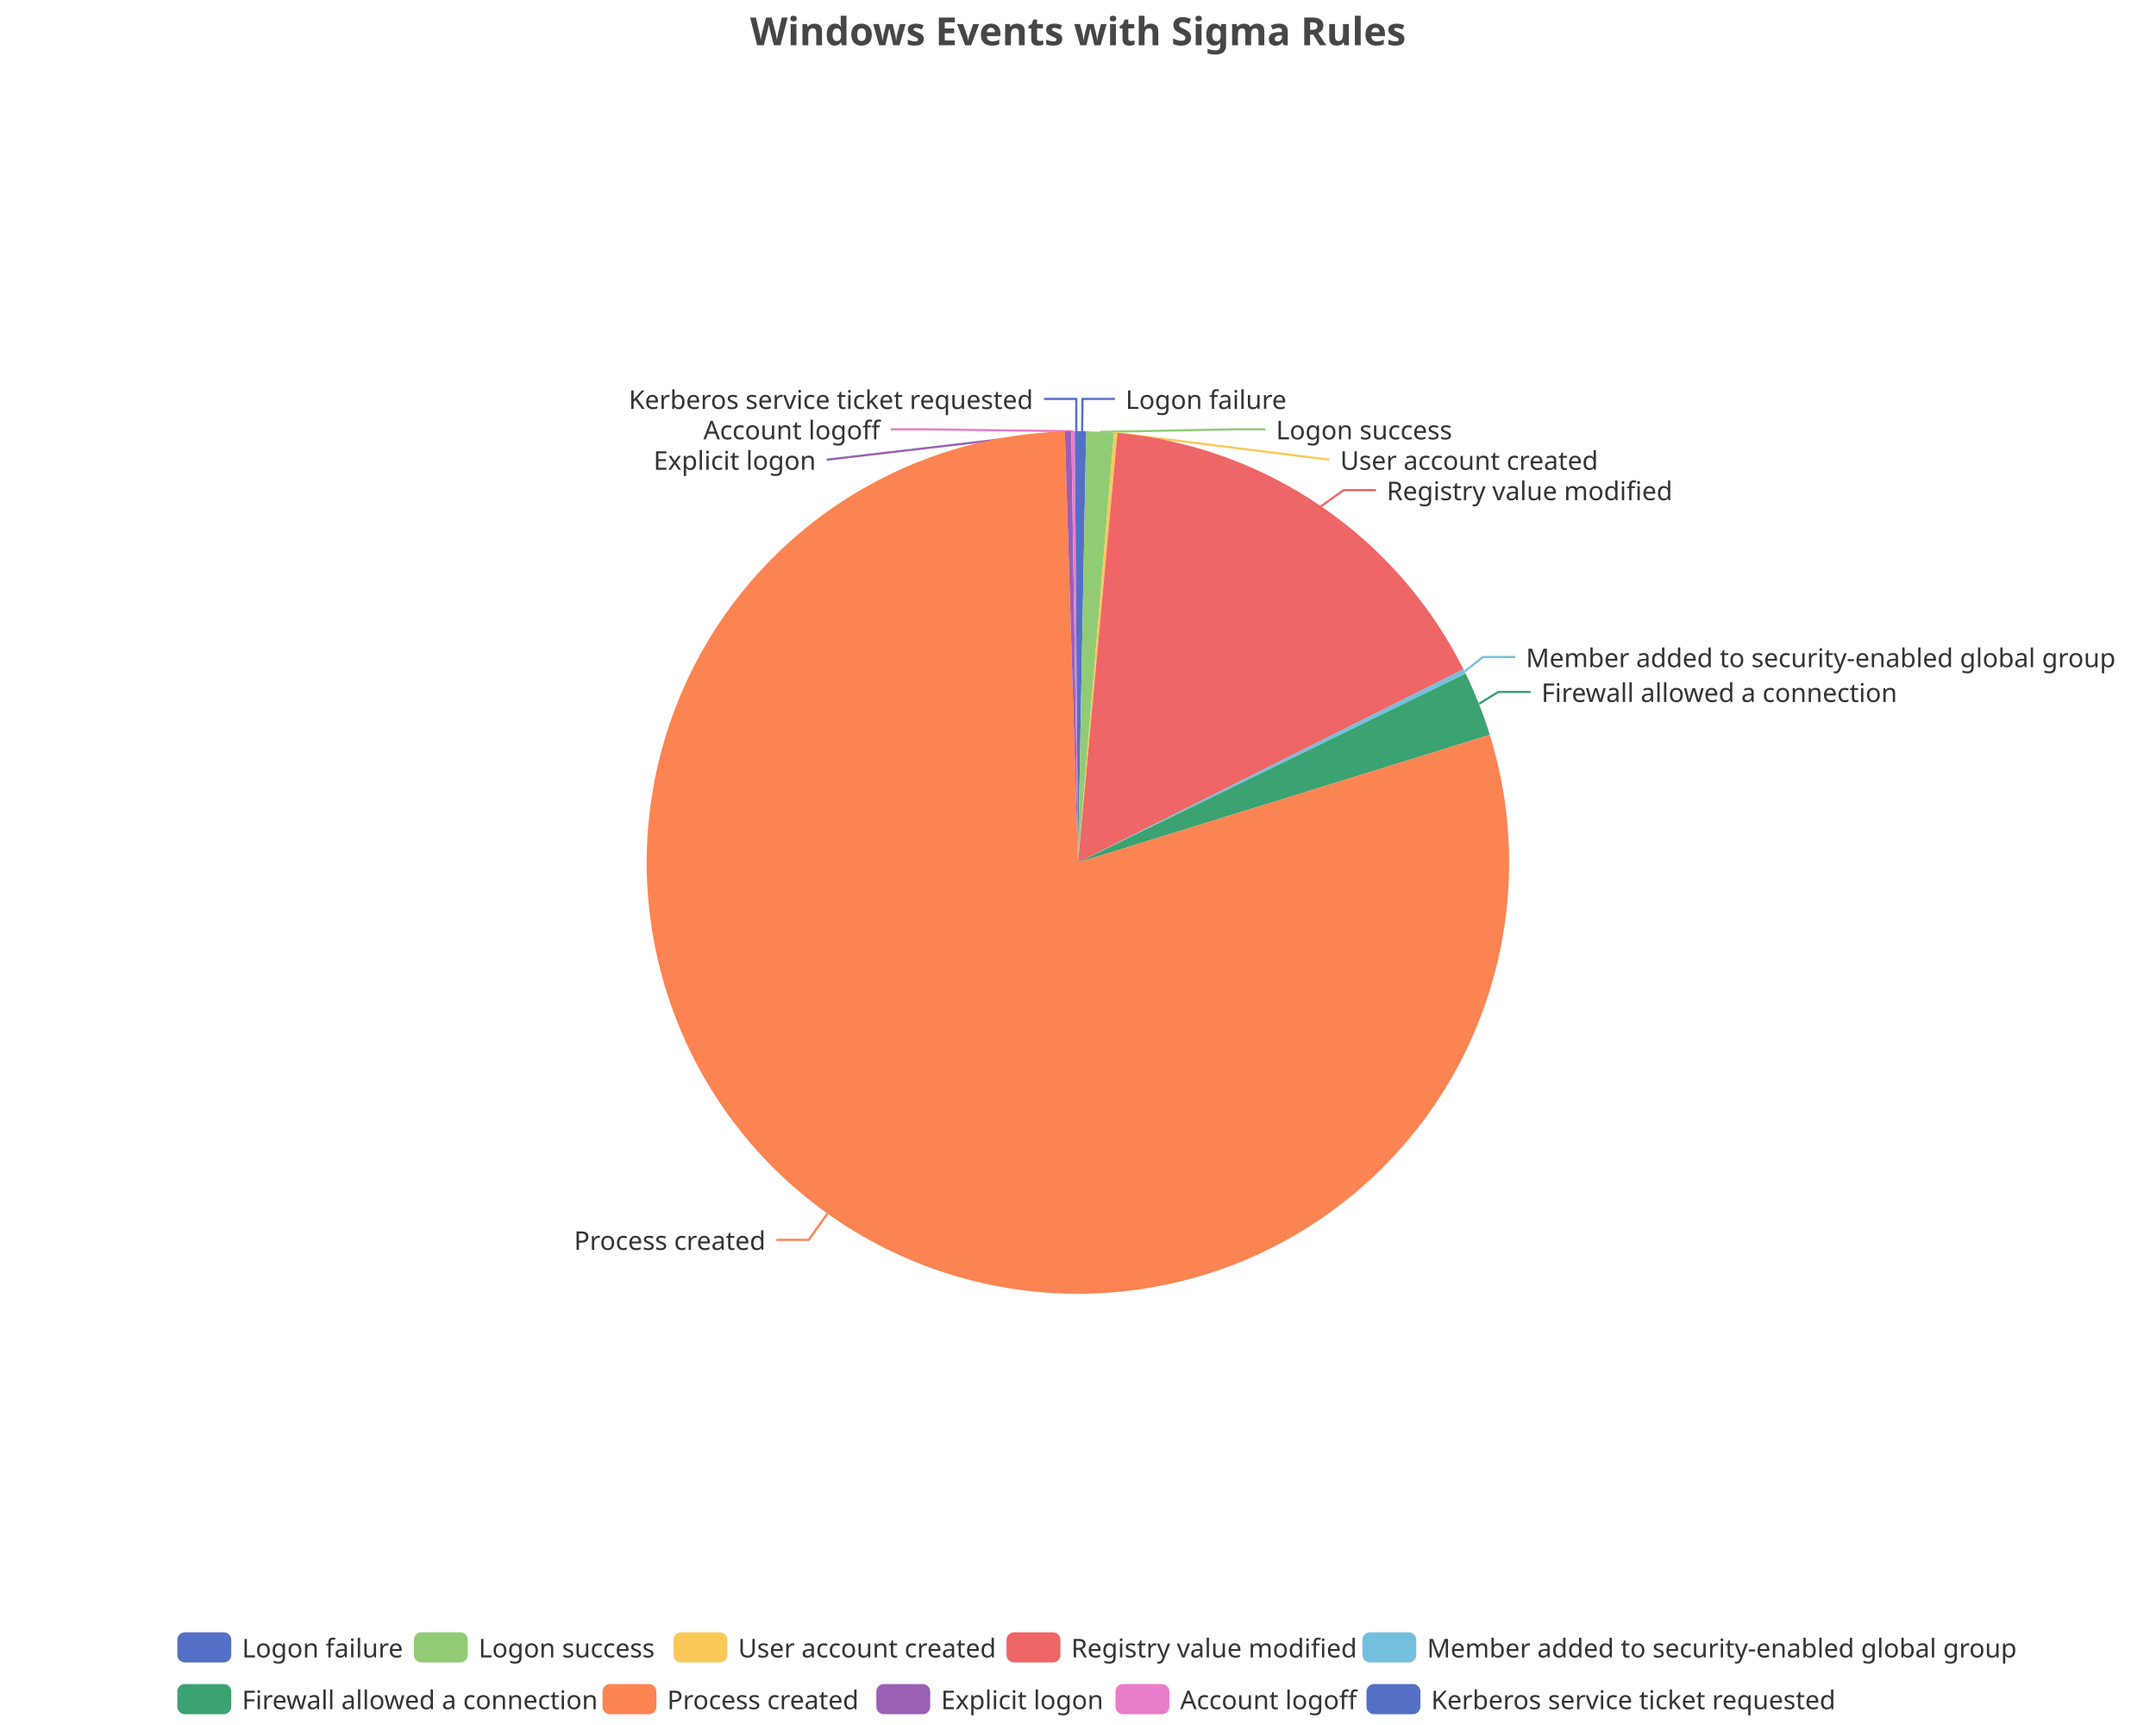
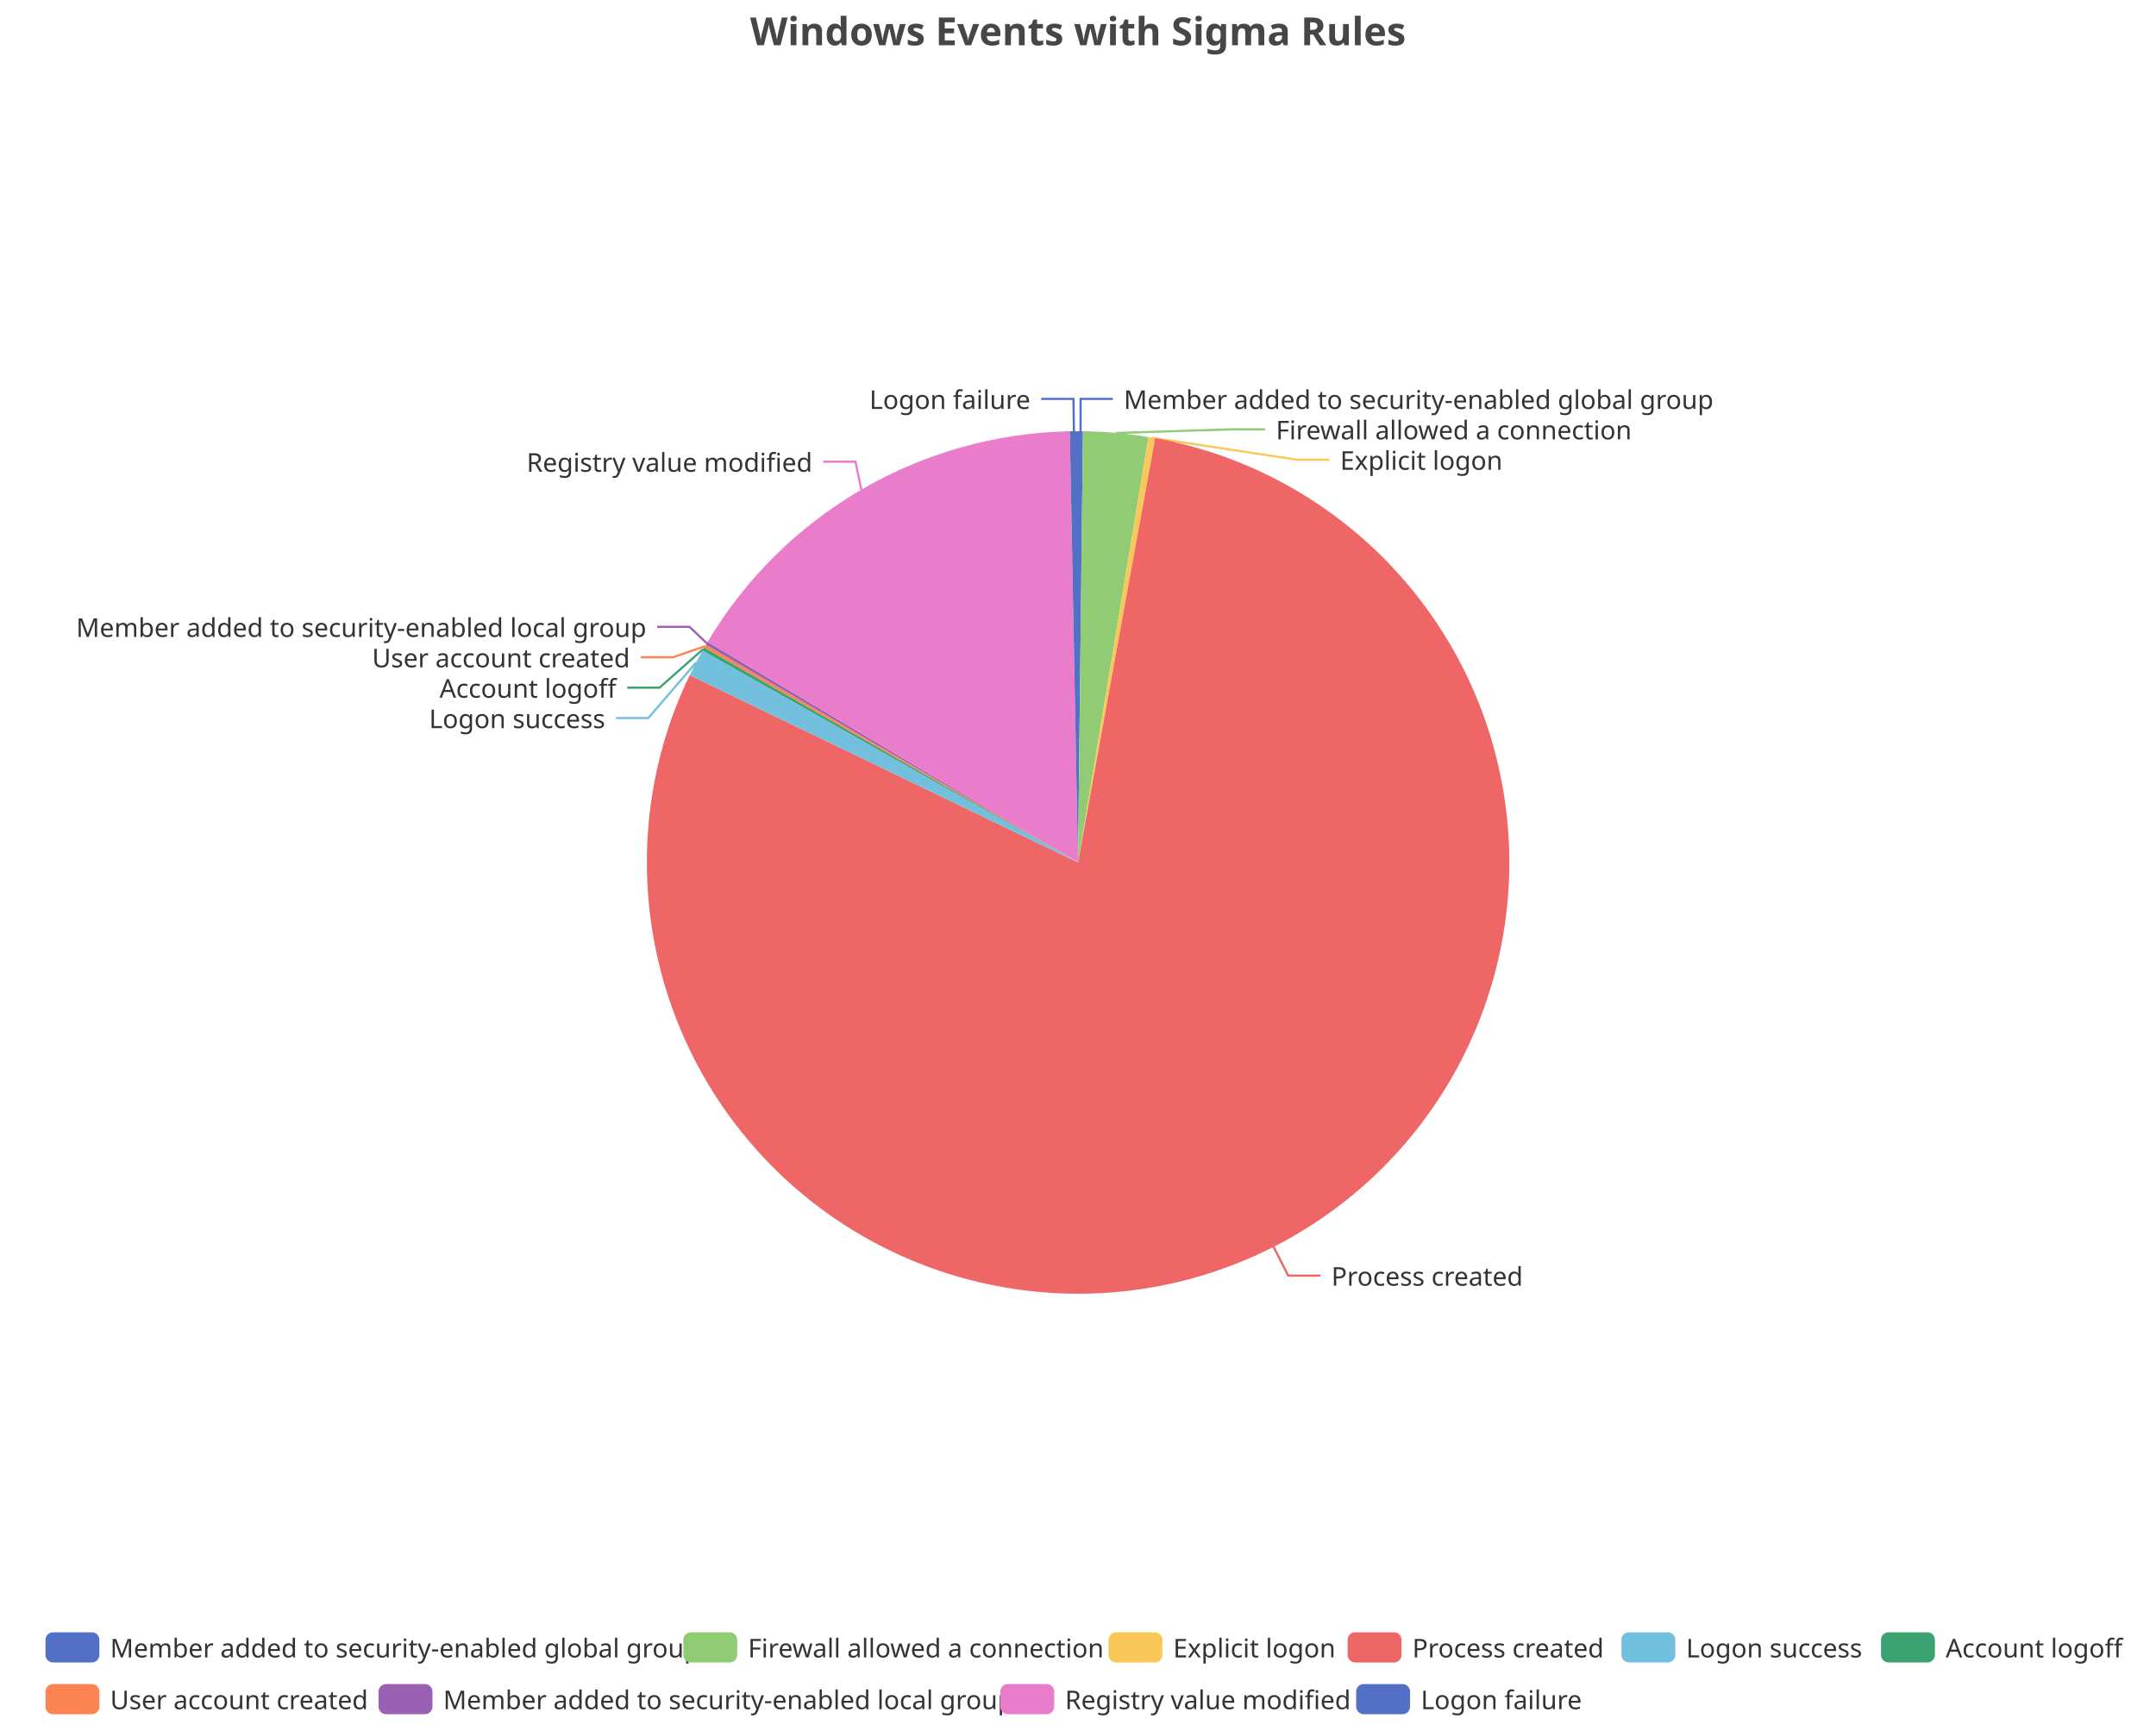
<svg xmlns="http://www.w3.org/2000/svg" width="1000" height="800" version="1.1" baseProfile="full" viewBox="0 0 1000 800">
  <rect width="1000" height="800" x="0" y="0" id="0" fill="none" />
-   <polyline points="501.9 200 502.1 185 517.1 185" fill="none" stroke="#5470c6" />
-   <polyline points="510.3 200.3 571.9 199.1 586.9 199.1" fill="none" stroke="#91cc75" />
-   <polyline points="517.5 200.8 616.6 213.2 616.6 213.2" fill="none" stroke="#fac858" />
-   <polyline points="612.7 234.8 623.2 227.3 638.2 227.3" fill="none" stroke="#ee6666" />
-   <polyline points="679.3 311.4 687.8 304.7 702.8 304.7" fill="none" stroke="#73c0de" />
-   <polyline points="686 326.4 694.9 320.9 709.9 320.9" fill="none" stroke="#3ba272" />
-   <polyline points="383.8 562.8 375.1 575 360.1 575" fill="none" stroke="#fc8452" />
-   <polyline points="495.4 200.1 383.4 213.2 383.4 213.2" fill="none" stroke="#9a60b4" />
-   <polyline points="497.7 200 428.2 199.1 413.2 199.1" fill="none" stroke="#ea7ccc" />
-   <polyline points="499.2 200 499.2 185 484.2 185" fill="none" stroke="#5470c6" />
-   <path d="M500 200A200 200 0 0 1 503.8 200L500 400Z" fill="#5470c6" />
-   <path d="M503.8 200A200 200 0 0 1 516.7 200.7L500 400Z" fill="#91cc75" />
-   <path d="M516.7 200.7A200 200 0 0 1 518.3 200.8L500 400Z" fill="#fac858" />
-   <path d="M518.3 200.8A200 200 0 0 1 678.8 310.4L500 400Z" fill="#ee6666" />
-   <path d="M678.8 310.4A200 200 0 0 1 679.8 312.4L500 400Z" fill="#73c0de" />
-   <path d="M679.8 312.4A200 200 0 0 1 691 340.8L500 400Z" fill="#3ba272" />
-   <path d="M691 340.8A200 200 0 1 1 493.9 200.1L500 400Z" fill="#fc8452" />
-   <path d="M493.9 200.1A200 200 0 0 1 496.9 200L500 400Z" fill="#9a60b4" />
-   <path d="M496.9 200A200 200 0 0 1 498.5 200L500 400Z" fill="#ea7ccc" />
-   <path d="M498.5 200A200 200 0 0 1 500 200L500 400Z" fill="#5470c6" />
-   <text dominant-baseline="central" text-anchor="start" style="font-size:12px;font-family:sans-serif;" xml:space="preserve" transform="translate(522.063 185.0099)" fill="#333" stroke="rgb(255,255,255)" stroke-width="2" paint-order="stroke" stroke-miterlimit="2">Logon failure</text>
-   <text dominant-baseline="central" text-anchor="start" style="font-size:12px;font-family:sans-serif;" xml:space="preserve" transform="translate(591.8636 199.1099)" fill="#333" stroke="rgb(255,255,255)" stroke-width="2" paint-order="stroke" stroke-miterlimit="2">Logon success</text>
-   <text dominant-baseline="central" text-anchor="start" style="font-size:12px;font-family:sans-serif;" xml:space="preserve" transform="translate(621.6251 213.2099)" fill="#333" stroke="rgb(255,255,255)" stroke-width="2" paint-order="stroke" stroke-miterlimit="2">User account created</text>
-   <text dominant-baseline="central" text-anchor="start" style="font-size:12px;font-family:sans-serif;" xml:space="preserve" transform="translate(643.1896 227.3099)" fill="#333" stroke="rgb(255,255,255)" stroke-width="2" paint-order="stroke" stroke-miterlimit="2">Registry value modified</text>
-   <text dominant-baseline="central" text-anchor="start" style="font-size:12px;font-family:sans-serif;" xml:space="preserve" transform="translate(707.771 304.7461)" fill="#333" stroke="rgb(255,255,255)" stroke-width="2" paint-order="stroke" stroke-miterlimit="2">Member added to security-enabled global group</text>
-   <text dominant-baseline="central" text-anchor="start" style="font-size:12px;font-family:sans-serif;" xml:space="preserve" transform="translate(714.9336 320.8941)" fill="#333" stroke="rgb(255,255,255)" stroke-width="2" paint-order="stroke" stroke-miterlimit="2">Firewall allowed a connection</text>
-   <text dominant-baseline="central" text-anchor="end" style="font-size:12px;font-family:sans-serif;" xml:space="preserve" transform="translate(355.0994 574.9996)" fill="#333" stroke="rgb(255,255,255)" stroke-width="2" paint-order="stroke" stroke-miterlimit="2">Process created</text>
-   <text dominant-baseline="central" text-anchor="end" style="font-size:12px;font-family:sans-serif;" xml:space="preserve" transform="translate(378.4333 213.2016)" fill="#333" stroke="rgb(255,255,255)" stroke-width="2" paint-order="stroke" stroke-miterlimit="2">Explicit logon</text>
-   <text dominant-baseline="central" text-anchor="end" style="font-size:12px;font-family:sans-serif;" xml:space="preserve" transform="translate(408.2285 199.1016)" fill="#333" stroke="rgb(255,255,255)" stroke-width="2" paint-order="stroke" stroke-miterlimit="2">Account logoff</text>
-   <text dominant-baseline="central" text-anchor="end" style="font-size:12px;font-family:sans-serif;" xml:space="preserve" transform="translate(479.1748 185.0016)" fill="#333" stroke="rgb(255,255,255)" stroke-width="2" paint-order="stroke" stroke-miterlimit="2">Kerberos service ticket requested</text>
-   <path d="M-5 -5l845.5 0l0 48l-845.5 0Z" transform="translate(82.26 757)" fill="rgb(0,0,0)" fill-opacity="0" stroke="#ccc" stroke-width="0" />
-   <path d="M3.5 0L21.5 0A3.5 3.5 0 0 1 25 3.5L25 10.5A3.5 3.5 0 0 1 21.5 14L3.5 14A3.5 3.5 0 0 1 0 10.5L0 3.5A3.5 3.5 0 0 1 3.5 0" transform="translate(82.26 757)" fill="#5470c6" />
-   <text dominant-baseline="central" text-anchor="start" style="font-size:12px;font-family:sans-serif;" xml:space="preserve" x="30" y="7" transform="translate(82.26 757)" fill="#333">Logon failure</text>
-   <path d="M3.5 0L21.5 0A3.5 3.5 0 0 1 25 3.5L25 10.5A3.5 3.5 0 0 1 21.5 14L3.5 14A3.5 3.5 0 0 1 0 10.5L0 3.5A3.5 3.5 0 0 1 3.5 0" transform="translate(191.98 757)" fill="#91cc75" />
-   <text dominant-baseline="central" text-anchor="start" style="font-size:12px;font-family:sans-serif;" xml:space="preserve" x="30" y="7" transform="translate(191.98 757)" fill="#333">Logon success</text>
-   <path d="M3.5 0L21.5 0A3.5 3.5 0 0 1 25 3.5L25 10.5A3.5 3.5 0 0 1 21.5 14L3.5 14A3.5 3.5 0 0 1 0 10.5L0 3.5A3.5 3.5 0 0 1 3.5 0" transform="translate(312.38 757)" fill="#fac858" />
-   <text dominant-baseline="central" text-anchor="start" style="font-size:12px;font-family:sans-serif;" xml:space="preserve" x="30" y="7" transform="translate(312.38 757)" fill="#333">User account created</text>
-   <path d="M3.5 0L21.5 0A3.5 3.5 0 0 1 25 3.5L25 10.5A3.5 3.5 0 0 1 21.5 14L3.5 14A3.5 3.5 0 0 1 0 10.5L0 3.5A3.5 3.5 0 0 1 3.5 0" transform="translate(466.86 757)" fill="#ee6666" />
-   <text dominant-baseline="central" text-anchor="start" style="font-size:12px;font-family:sans-serif;" xml:space="preserve" x="30" y="7" transform="translate(466.86 757)" fill="#333">Registry value modified</text>
-   <path d="M3.5 0L21.5 0A3.5 3.5 0 0 1 25 3.5L25 10.5A3.5 3.5 0 0 1 21.5 14L3.5 14A3.5 3.5 0 0 1 0 10.5L0 3.5A3.5 3.5 0 0 1 3.5 0" transform="translate(631.9 757)" fill="#73c0de" />
-   <text dominant-baseline="central" text-anchor="start" style="font-size:12px;font-family:sans-serif;" xml:space="preserve" x="30" y="7" transform="translate(631.9 757)" fill="#333">Member added to security-enabled global group</text>
-   <path d="M3.5 0L21.5 0A3.5 3.5 0 0 1 25 3.5L25 10.5A3.5 3.5 0 0 1 21.5 14L3.5 14A3.5 3.5 0 0 1 0 10.5L0 3.5A3.5 3.5 0 0 1 3.5 0" transform="translate(82.26 781)" fill="#3ba272" />
-   <text dominant-baseline="central" text-anchor="start" style="font-size:12px;font-family:sans-serif;" xml:space="preserve" x="30" y="7" transform="translate(82.26 781)" fill="#333">Firewall allowed a connection</text>
-   <path d="M3.5 0L21.5 0A3.5 3.5 0 0 1 25 3.5L25 10.5A3.5 3.5 0 0 1 21.5 14L3.5 14A3.5 3.5 0 0 1 0 10.5L0 3.5A3.5 3.5 0 0 1 3.5 0" transform="translate(279.46 781)" fill="#fc8452" />
-   <text dominant-baseline="central" text-anchor="start" style="font-size:12px;font-family:sans-serif;" xml:space="preserve" x="30" y="7" transform="translate(279.46 781)" fill="#333">Process created</text>
-   <path d="M3.5 0L21.5 0A3.5 3.5 0 0 1 25 3.5L25 10.5A3.5 3.5 0 0 1 21.5 14L3.5 14A3.5 3.5 0 0 1 0 10.5L0 3.5A3.5 3.5 0 0 1 3.5 0" transform="translate(406.46 781)" fill="#9a60b4" />
-   <text dominant-baseline="central" text-anchor="start" style="font-size:12px;font-family:sans-serif;" xml:space="preserve" x="30" y="7" transform="translate(406.46 781)" fill="#333">Explicit logon</text>
-   <path d="M3.5 0L21.5 0A3.5 3.5 0 0 1 25 3.5L25 10.5A3.5 3.5 0 0 1 21.5 14L3.5 14A3.5 3.5 0 0 1 0 10.5L0 3.5A3.5 3.5 0 0 1 3.5 0" transform="translate(517.38 781)" fill="#ea7ccc" />
-   <text dominant-baseline="central" text-anchor="start" style="font-size:12px;font-family:sans-serif;" xml:space="preserve" x="30" y="7" transform="translate(517.38 781)" fill="#333">Account logoff</text>
-   <path d="M3.5 0L21.5 0A3.5 3.5 0 0 1 25 3.5L25 10.5A3.5 3.5 0 0 1 21.5 14L3.5 14A3.5 3.5 0 0 1 0 10.5L0 3.5A3.5 3.5 0 0 1 3.5 0" transform="translate(633.82 781)" fill="#5470c6" />
-   <text dominant-baseline="central" text-anchor="start" style="font-size:12px;font-family:sans-serif;" xml:space="preserve" x="30" y="7" transform="translate(633.82 781)" fill="#333">Kerberos service ticket requested</text>
+   <polyline points="501.2 200 501.2 185 516.2 185" fill="none" stroke="#5470c6" />
+   <polyline points="517.6 200.8 571.8 199.1 586.8 199.1" fill="none" stroke="#91cc75" />
+   <polyline points="534.2 203 601.6 213.2 616.6 213.2" fill="none" stroke="#fac858" />
+   <polyline points="590.7 578.2 597.5 591.6 612.5 591.6" fill="none" stroke="#ee6666" />
+   <polyline points="322.8 307.3 300.7 333 285.7 333" fill="none" stroke="#73c0de" />
+   <polyline points="326.2 301 305.9 318.9 290.9 318.9" fill="none" stroke="#3ba272" />
+   <polyline points="327 299.7 312.2 304.8 297.2 304.8" fill="none" stroke="#fc8452" />
+   <polyline points="327.8 298.3 319.8 290.7 304.8 290.7" fill="none" stroke="#9a60b4" />
+   <polyline points="399.5 227.1 396.8 214.1 381.8 214.1" fill="none" stroke="#ea7ccc" />
+   <polyline points="498.1 200 497.9 185 482.9 185" fill="none" stroke="#5470c6" />
+   <path d="M500 200A200 200 0 0 1 502.3 200L500 400Z" fill="#5470c6" />
+   <path d="M502.3 200A200 200 0 0 1 532.7 202.7L500 400Z" fill="#91cc75" />
+   <path d="M532.7 202.7A200 200 0 0 1 535.8 203.2L500 400Z" fill="#fac858" />
+   <path d="M535.8 203.2A200 200 0 1 1 319.9 313.1L500 400Z" fill="#ee6666" />
+   <path d="M319.9 313.1A200 200 0 0 1 325.8 301.7L500 400Z" fill="#73c0de" />
+   <path d="M325.8 301.7A200 200 0 0 1 326.6 300.3L500 400Z" fill="#3ba272" />
+   <path d="M326.6 300.3A200 200 0 0 1 327.4 299L500 400Z" fill="#fc8452" />
+   <path d="M327.4 299A200 200 0 0 1 328.2 297.7L500 400Z" fill="#9a60b4" />
+   <path d="M328.2 297.7A200 200 0 0 1 496.2 200L500 400Z" fill="#ea7ccc" />
+   <path d="M496.2 200A200 200 0 0 1 500 200L500 400Z" fill="#5470c6" />
+   <text dominant-baseline="central" text-anchor="start" style="font-size:12px;font-family:sans-serif;" xml:space="preserve" transform="translate(521.2378 185.0036)" fill="#333" stroke="rgb(255,255,255)" stroke-width="2" paint-order="stroke" stroke-miterlimit="2">Member added to security-enabled global group</text>
+   <text dominant-baseline="central" text-anchor="start" style="font-size:12px;font-family:sans-serif;" xml:space="preserve" transform="translate(591.8001 199.1036)" fill="#333" stroke="rgb(255,255,255)" stroke-width="2" paint-order="stroke" stroke-miterlimit="2">Firewall allowed a connection</text>
+   <text dominant-baseline="central" text-anchor="start" style="font-size:12px;font-family:sans-serif;" xml:space="preserve" transform="translate(621.5847 213.2036)" fill="#333" stroke="rgb(255,255,255)" stroke-width="2" paint-order="stroke" stroke-miterlimit="2">Explicit logon</text>
+   <text dominant-baseline="central" text-anchor="start" style="font-size:12px;font-family:sans-serif;" xml:space="preserve" transform="translate(617.5283 591.607)" fill="#333" stroke="rgb(255,255,255)" stroke-width="2" paint-order="stroke" stroke-miterlimit="2">Process created</text>
+   <text dominant-baseline="central" text-anchor="end" style="font-size:12px;font-family:sans-serif;" xml:space="preserve" transform="translate(280.6892 333.0183)" fill="#333" stroke="rgb(255,255,255)" stroke-width="2" paint-order="stroke" stroke-miterlimit="2">Logon success</text>
+   <text dominant-baseline="central" text-anchor="end" style="font-size:12px;font-family:sans-serif;" xml:space="preserve" transform="translate(285.8587 318.9183)" fill="#333" stroke="rgb(255,255,255)" stroke-width="2" paint-order="stroke" stroke-miterlimit="2">Account logoff</text>
+   <text dominant-baseline="central" text-anchor="end" style="font-size:12px;font-family:sans-serif;" xml:space="preserve" transform="translate(292.1934 304.8183)" fill="#333" stroke="rgb(255,255,255)" stroke-width="2" paint-order="stroke" stroke-miterlimit="2">User account created</text>
+   <text dominant-baseline="central" text-anchor="end" style="font-size:12px;font-family:sans-serif;" xml:space="preserve" transform="translate(299.8128 290.7183)" fill="#333" stroke="rgb(255,255,255)" stroke-width="2" paint-order="stroke" stroke-miterlimit="2">Member added to security-enabled local group</text>
+   <text dominant-baseline="central" text-anchor="end" style="font-size:12px;font-family:sans-serif;" xml:space="preserve" transform="translate(376.8067 214.1148)" fill="#333" stroke="rgb(255,255,255)" stroke-width="2" paint-order="stroke" stroke-miterlimit="2">Registry value modified</text>
+   <text dominant-baseline="central" text-anchor="end" style="font-size:12px;font-family:sans-serif;" xml:space="preserve" transform="translate(477.937 185.0099)" fill="#333" stroke="rgb(255,255,255)" stroke-width="2" paint-order="stroke" stroke-miterlimit="2">Logon failure</text>
+   <path d="M-5 -5l967.8 0l0 48l-967.8 0Z" transform="translate(21.1 757)" fill="rgb(0,0,0)" fill-opacity="0" stroke="#ccc" stroke-width="0" />
+   <path d="M3.5 0L21.5 0A3.5 3.5 0 0 1 25 3.5L25 10.5A3.5 3.5 0 0 1 21.5 14L3.5 14A3.5 3.5 0 0 1 0 10.5L0 3.5A3.5 3.5 0 0 1 3.5 0" transform="translate(21.1 757)" fill="#5470c6" />
+   <text dominant-baseline="central" text-anchor="start" style="font-size:12px;font-family:sans-serif;" xml:space="preserve" x="30" y="7" transform="translate(21.1 757)" fill="#333">Member added to security-enabled global group</text>
+   <path d="M3.5 0L21.5 0A3.5 3.5 0 0 1 25 3.5L25 10.5A3.5 3.5 0 0 1 21.5 14L3.5 14A3.5 3.5 0 0 1 0 10.5L0 3.5A3.5 3.5 0 0 1 3.5 0" transform="translate(316.94 757)" fill="#91cc75" />
+   <text dominant-baseline="central" text-anchor="start" style="font-size:12px;font-family:sans-serif;" xml:space="preserve" x="30" y="7" transform="translate(316.94 757)" fill="#333">Firewall allowed a connection</text>
+   <path d="M3.5 0L21.5 0A3.5 3.5 0 0 1 25 3.5L25 10.5A3.5 3.5 0 0 1 21.5 14L3.5 14A3.5 3.5 0 0 1 0 10.5L0 3.5A3.5 3.5 0 0 1 3.5 0" transform="translate(514.14 757)" fill="#fac858" />
+   <text dominant-baseline="central" text-anchor="start" style="font-size:12px;font-family:sans-serif;" xml:space="preserve" x="30" y="7" transform="translate(514.14 757)" fill="#333">Explicit logon</text>
+   <path d="M3.5 0L21.5 0A3.5 3.5 0 0 1 25 3.5L25 10.5A3.5 3.5 0 0 1 21.5 14L3.5 14A3.5 3.5 0 0 1 0 10.5L0 3.5A3.5 3.5 0 0 1 3.5 0" transform="translate(625.06 757)" fill="#ee6666" />
+   <text dominant-baseline="central" text-anchor="start" style="font-size:12px;font-family:sans-serif;" xml:space="preserve" x="30" y="7" transform="translate(625.06 757)" fill="#333">Process created</text>
+   <path d="M3.5 0L21.5 0A3.5 3.5 0 0 1 25 3.5L25 10.5A3.5 3.5 0 0 1 21.5 14L3.5 14A3.5 3.5 0 0 1 0 10.5L0 3.5A3.5 3.5 0 0 1 3.5 0" transform="translate(752.06 757)" fill="#73c0de" />
+   <text dominant-baseline="central" text-anchor="start" style="font-size:12px;font-family:sans-serif;" xml:space="preserve" x="30" y="7" transform="translate(752.06 757)" fill="#333">Logon success</text>
+   <path d="M3.5 0L21.5 0A3.5 3.5 0 0 1 25 3.5L25 10.5A3.5 3.5 0 0 1 21.5 14L3.5 14A3.5 3.5 0 0 1 0 10.5L0 3.5A3.5 3.5 0 0 1 3.5 0" transform="translate(872.46 757)" fill="#3ba272" />
+   <text dominant-baseline="central" text-anchor="start" style="font-size:12px;font-family:sans-serif;" xml:space="preserve" x="30" y="7" transform="translate(872.46 757)" fill="#333">Account logoff</text>
+   <path d="M3.5 0L21.5 0A3.5 3.5 0 0 1 25 3.5L25 10.5A3.5 3.5 0 0 1 21.5 14L3.5 14A3.5 3.5 0 0 1 0 10.5L0 3.5A3.5 3.5 0 0 1 3.5 0" transform="translate(21.1 781)" fill="#fc8452" />
+   <text dominant-baseline="central" text-anchor="start" style="font-size:12px;font-family:sans-serif;" xml:space="preserve" x="30" y="7" transform="translate(21.1 781)" fill="#333">User account created</text>
+   <path d="M3.5 0L21.5 0A3.5 3.5 0 0 1 25 3.5L25 10.5A3.5 3.5 0 0 1 21.5 14L3.5 14A3.5 3.5 0 0 1 0 10.5L0 3.5A3.5 3.5 0 0 1 3.5 0" transform="translate(175.58 781)" fill="#9a60b4" />
+   <text dominant-baseline="central" text-anchor="start" style="font-size:12px;font-family:sans-serif;" xml:space="preserve" x="30" y="7" transform="translate(175.58 781)" fill="#333">Member added to security-enabled local group</text>
+   <path d="M3.5 0L21.5 0A3.5 3.5 0 0 1 25 3.5L25 10.5A3.5 3.5 0 0 1 21.5 14L3.5 14A3.5 3.5 0 0 1 0 10.5L0 3.5A3.5 3.5 0 0 1 3.5 0" transform="translate(463.98 781)" fill="#ea7ccc" />
+   <text dominant-baseline="central" text-anchor="start" style="font-size:12px;font-family:sans-serif;" xml:space="preserve" x="30" y="7" transform="translate(463.98 781)" fill="#333">Registry value modified</text>
+   <path d="M3.5 0L21.5 0A3.5 3.5 0 0 1 25 3.5L25 10.5A3.5 3.5 0 0 1 21.5 14L3.5 14A3.5 3.5 0 0 1 0 10.5L0 3.5A3.5 3.5 0 0 1 3.5 0" transform="translate(629.02 781)" fill="#5470c6" />
+   <text dominant-baseline="central" text-anchor="start" style="font-size:12px;font-family:sans-serif;" xml:space="preserve" x="30" y="7" transform="translate(629.02 781)" fill="#333">Logon failure</text>
  <path d="M-143.9 -5l287.7 0l0 28l-287.7 0Z" transform="translate(500 5)" fill="rgb(0,0,0)" fill-opacity="0" stroke="#ccc" stroke-width="0" />
  <text dominant-baseline="central" text-anchor="middle" style="font-size:18px;font-family:sans-serif;font-weight:bold;" xml:space="preserve" y="9" transform="translate(500 5)" fill="#464646">Windows Events with Sigma Rules</text>
</svg>
